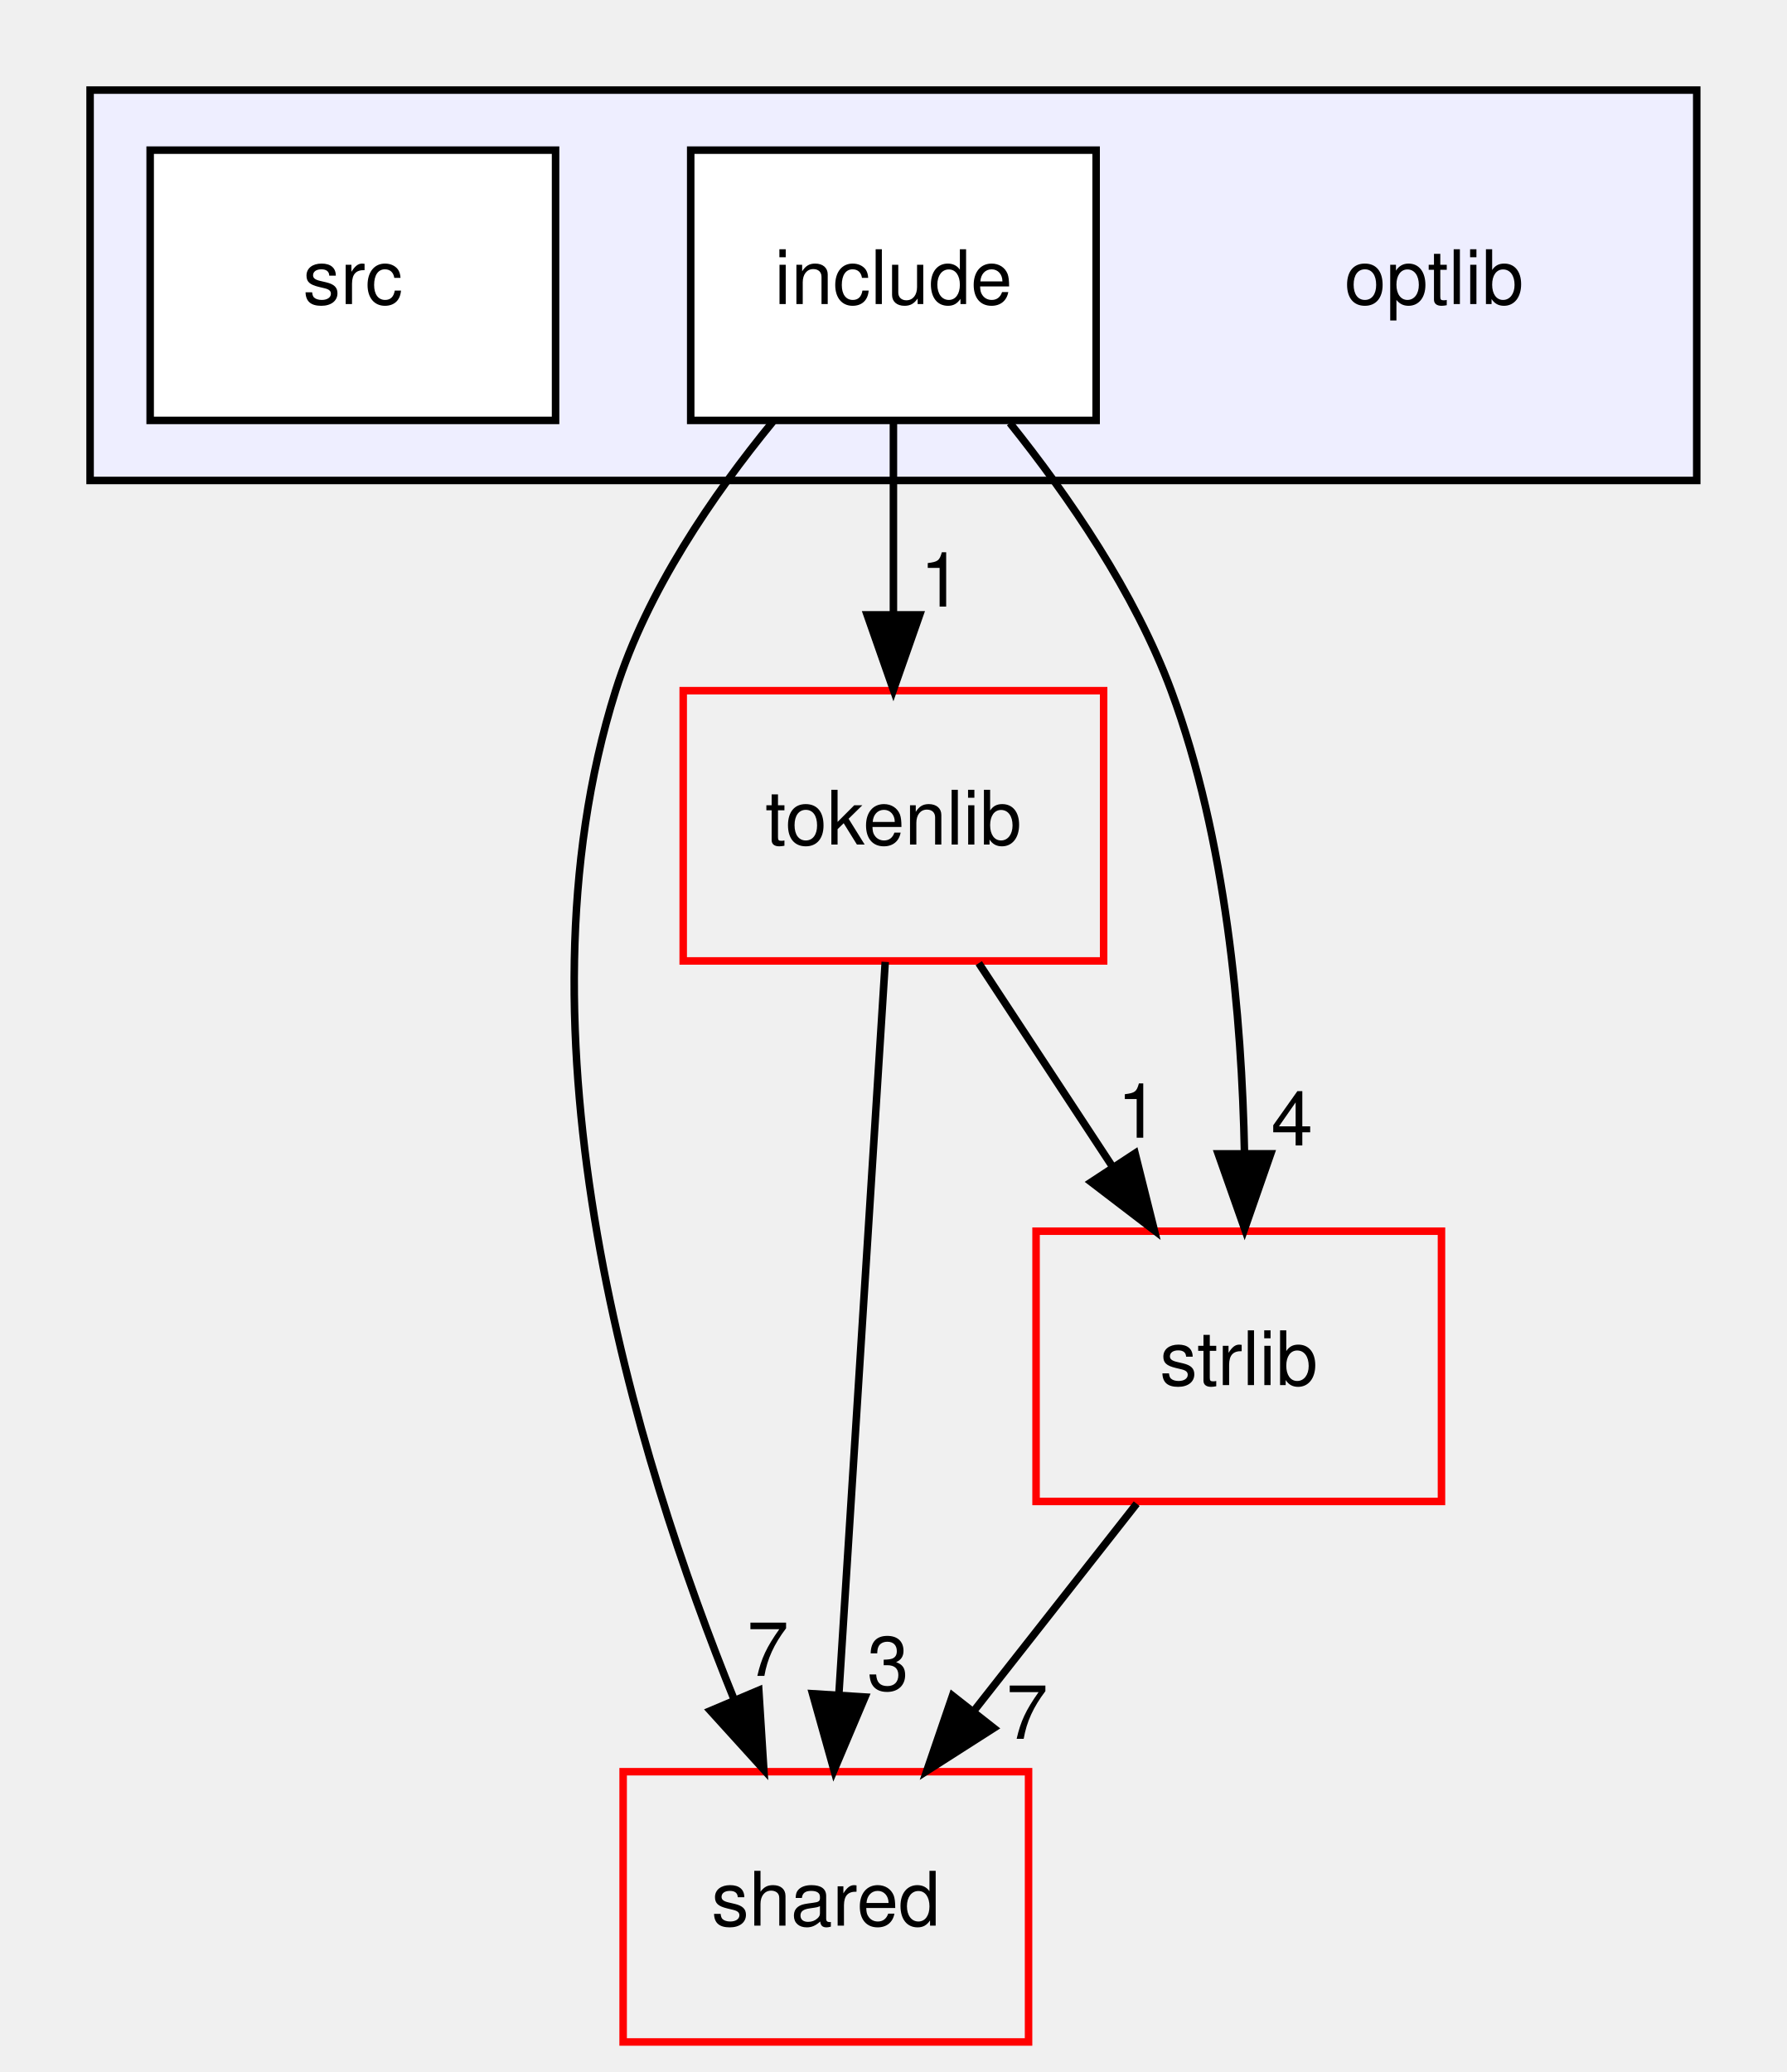
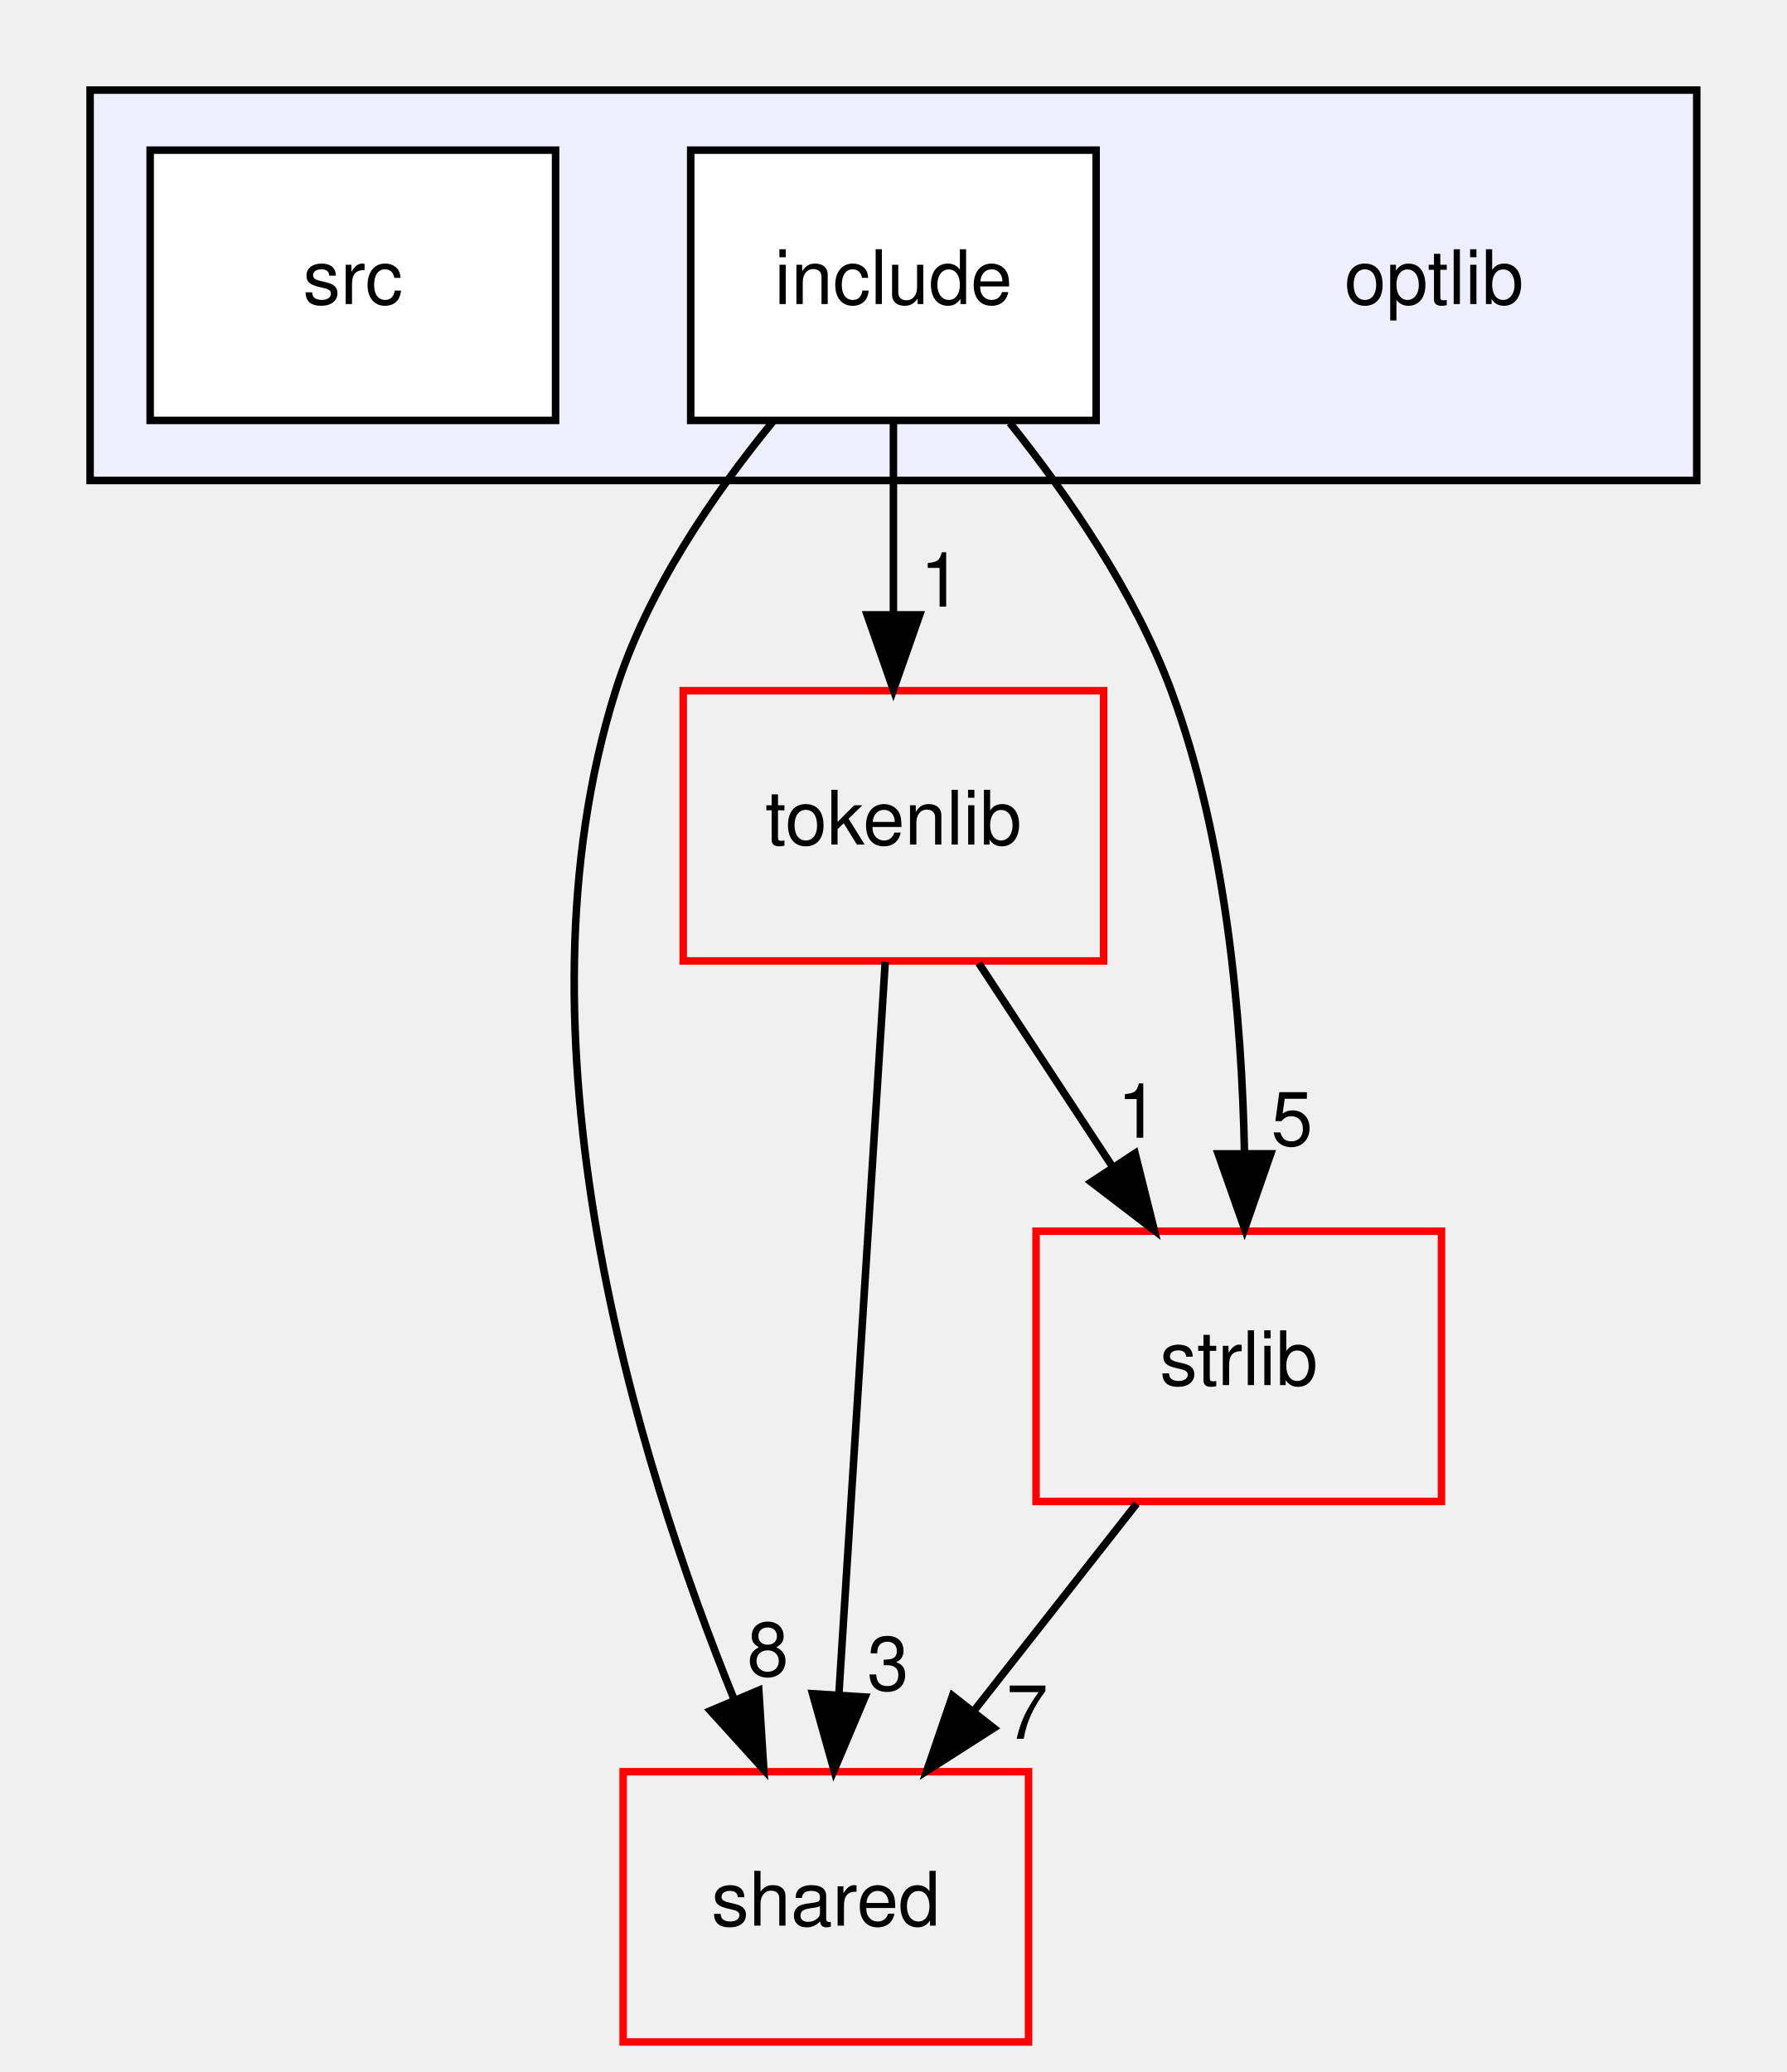
<svg xmlns="http://www.w3.org/2000/svg" xmlns:xlink="http://www.w3.org/1999/xlink" width="238pt" height="276pt" viewBox="0.00 0.00 238.00 276.00">
  <g id="graph0" class="graph" transform="scale(1 1) rotate(0) translate(4 272)">
    <g id="clust1" class="cluster">
      <g id="a_clust1">
        <a xlink:href="dir_8a5e14e7985632d035ffd9350f48db82.html" target="_top">
          <polygon fill="#eeeeff" stroke="black" points="8,-208 8,-260 222,-260 222,-208 8,-208" />
        </a>
      </g>
    </g>
    <g id="node1" class="node">
      <text text-anchor="middle" x="187" y="-231.5" font-family="Helvetica,sans-Serif" font-size="10.00">optlib</text>
    </g>
    <g id="node2" class="node">
      <g id="a_node2">
        <a xlink:href="dir_ed4452f55a058c7bc8783773eb3d452e.html" target="_top" xlink:title="include">
          <polygon fill="white" stroke="black" points="142,-252 88,-252 88,-216 142,-216 142,-252" />
          <text text-anchor="middle" x="115" y="-231.5" font-family="Helvetica,sans-Serif" font-size="10.00">include</text>
        </a>
      </g>
    </g>
    <g id="node4" class="node">
      <g id="a_node4">
        <a xlink:href="dir_9982052f7ce695d12571567315b2fafa.html" target="_top" xlink:title="shared">
          <polygon fill="none" stroke="red" points="133,-36 79,-36 79,0 133,0 133,-36" />
          <text text-anchor="middle" x="106" y="-15.5" font-family="Helvetica,sans-Serif" font-size="10.00">shared</text>
        </a>
      </g>
    </g>
    <g id="edge1" class="edge">
      <path fill="none" stroke="black" d="M98.96,-215.85C90.99,-206.12 82.17,-193.27 78,-180 63.5,-133.89 80.7,-77.84 93.83,-45.51" />
      <polygon fill="black" stroke="black" points="97.07,-46.85 97.74,-36.27 90.62,-44.12 97.07,-46.85" />
      <g id="a_edge1-headlabel">
-         <a xlink:href="dir_000014_000008.html" target="_top" xlink:title="7">
-           <text text-anchor="middle" x="98.28" y="-48.76" font-family="Helvetica,sans-Serif" font-size="10.00">7</text>
+         <a xlink:href="dir_000014_000008.html" target="_top" xlink:title="8">
+           <text text-anchor="middle" x="98.28" y="-48.76" font-family="Helvetica,sans-Serif" font-size="10.00">8</text>
        </a>
      </g>
    </g>
    <g id="node5" class="node">
      <g id="a_node5">
        <a xlink:href="dir_a090598df6747414d851ab05718e6a22.html" target="_top" xlink:title="tokenlib">
          <polygon fill="none" stroke="red" points="143,-180 87,-180 87,-144 143,-144 143,-180" />
          <text text-anchor="middle" x="115" y="-159.5" font-family="Helvetica,sans-Serif" font-size="10.00">tokenlib</text>
        </a>
      </g>
    </g>
    <g id="edge2" class="edge">
      <path fill="none" stroke="black" d="M115,-215.7C115,-207.98 115,-198.71 115,-190.11" />
      <polygon fill="black" stroke="black" points="118.5,-190.1 115,-180.1 111.5,-190.1 118.5,-190.1" />
      <g id="a_edge2-headlabel">
        <a xlink:href="dir_000014_000025.html" target="_top" xlink:title="1">
          <text text-anchor="middle" x="121.34" y="-191.2" font-family="Helvetica,sans-Serif" font-size="10.00">1</text>
        </a>
      </g>
    </g>
    <g id="node6" class="node">
      <g id="a_node6">
        <a xlink:href="dir_2e4e8c1f89328c46a0e85a78c77acd1b.html" target="_top" xlink:title="strlib">
          <polygon fill="none" stroke="red" points="188,-108 134,-108 134,-72 188,-72 188,-108" />
          <text text-anchor="middle" x="161" y="-87.5" font-family="Helvetica,sans-Serif" font-size="10.00">strlib</text>
        </a>
      </g>
    </g>
    <g id="edge3" class="edge">
      <path fill="none" stroke="black" d="M130.51,-215.66C138.33,-205.89 147.16,-193.05 152,-180 159.32,-160.25 161.41,-136.45 161.76,-118.43" />
      <polygon fill="black" stroke="black" points="165.26,-118.31 161.78,-108.31 158.26,-118.3 165.26,-118.31" />
      <g id="a_edge3-headlabel">
-         <a xlink:href="dir_000014_000018.html" target="_top" xlink:title="4">
-           <text text-anchor="middle" x="168.09" y="-119.42" font-family="Helvetica,sans-Serif" font-size="10.00">4</text>
+         <a xlink:href="dir_000014_000018.html" target="_top" xlink:title="5">
+           <text text-anchor="middle" x="168.09" y="-119.42" font-family="Helvetica,sans-Serif" font-size="10.00">5</text>
        </a>
      </g>
    </g>
    <g id="node3" class="node">
      <g id="a_node3">
        <a xlink:href="dir_8b1b22851d73d3e3997efbcb1ccf9c2a.html" target="_top" xlink:title="src">
          <polygon fill="white" stroke="black" points="70,-252 16,-252 16,-216 70,-216 70,-252" />
          <text text-anchor="middle" x="43" y="-231.5" font-family="Helvetica,sans-Serif" font-size="10.00">src</text>
        </a>
      </g>
    </g>
    <g id="edge4" class="edge">
      <path fill="none" stroke="black" d="M113.91,-143.87C112.38,-119.67 109.56,-75.21 107.74,-46.39" />
      <polygon fill="black" stroke="black" points="111.22,-45.95 107.09,-36.19 104.23,-46.39 111.22,-45.95" />
      <g id="a_edge4-headlabel">
        <a xlink:href="dir_000025_000008.html" target="_top" xlink:title="3">
          <text text-anchor="middle" x="114.28" y="-46.86" font-family="Helvetica,sans-Serif" font-size="10.00">3</text>
        </a>
      </g>
    </g>
    <g id="edge5" class="edge">
      <path fill="none" stroke="black" d="M126.37,-143.7C131.72,-135.56 138.2,-125.69 144.11,-116.7" />
      <polygon fill="black" stroke="black" points="147.19,-118.38 149.76,-108.1 141.34,-114.54 147.19,-118.38" />
      <g id="a_edge5-headlabel">
        <a xlink:href="dir_000025_000018.html" target="_top" xlink:title="1">
          <text text-anchor="middle" x="147.59" y="-120.45" font-family="Helvetica,sans-Serif" font-size="10.00">1</text>
        </a>
      </g>
    </g>
    <g id="edge6" class="edge">
      <path fill="none" stroke="black" d="M147.4,-71.7C140.88,-63.39 132.93,-53.28 125.75,-44.14" />
      <polygon fill="black" stroke="black" points="128.37,-41.81 119.44,-36.1 122.87,-46.13 128.37,-41.81" />
      <g id="a_edge6-headlabel">
        <a xlink:href="dir_000018_000008.html" target="_top" xlink:title="7">
          <text text-anchor="middle" x="132.82" y="-40.38" font-family="Helvetica,sans-Serif" font-size="10.00">7</text>
        </a>
      </g>
    </g>
  </g>
</svg>
